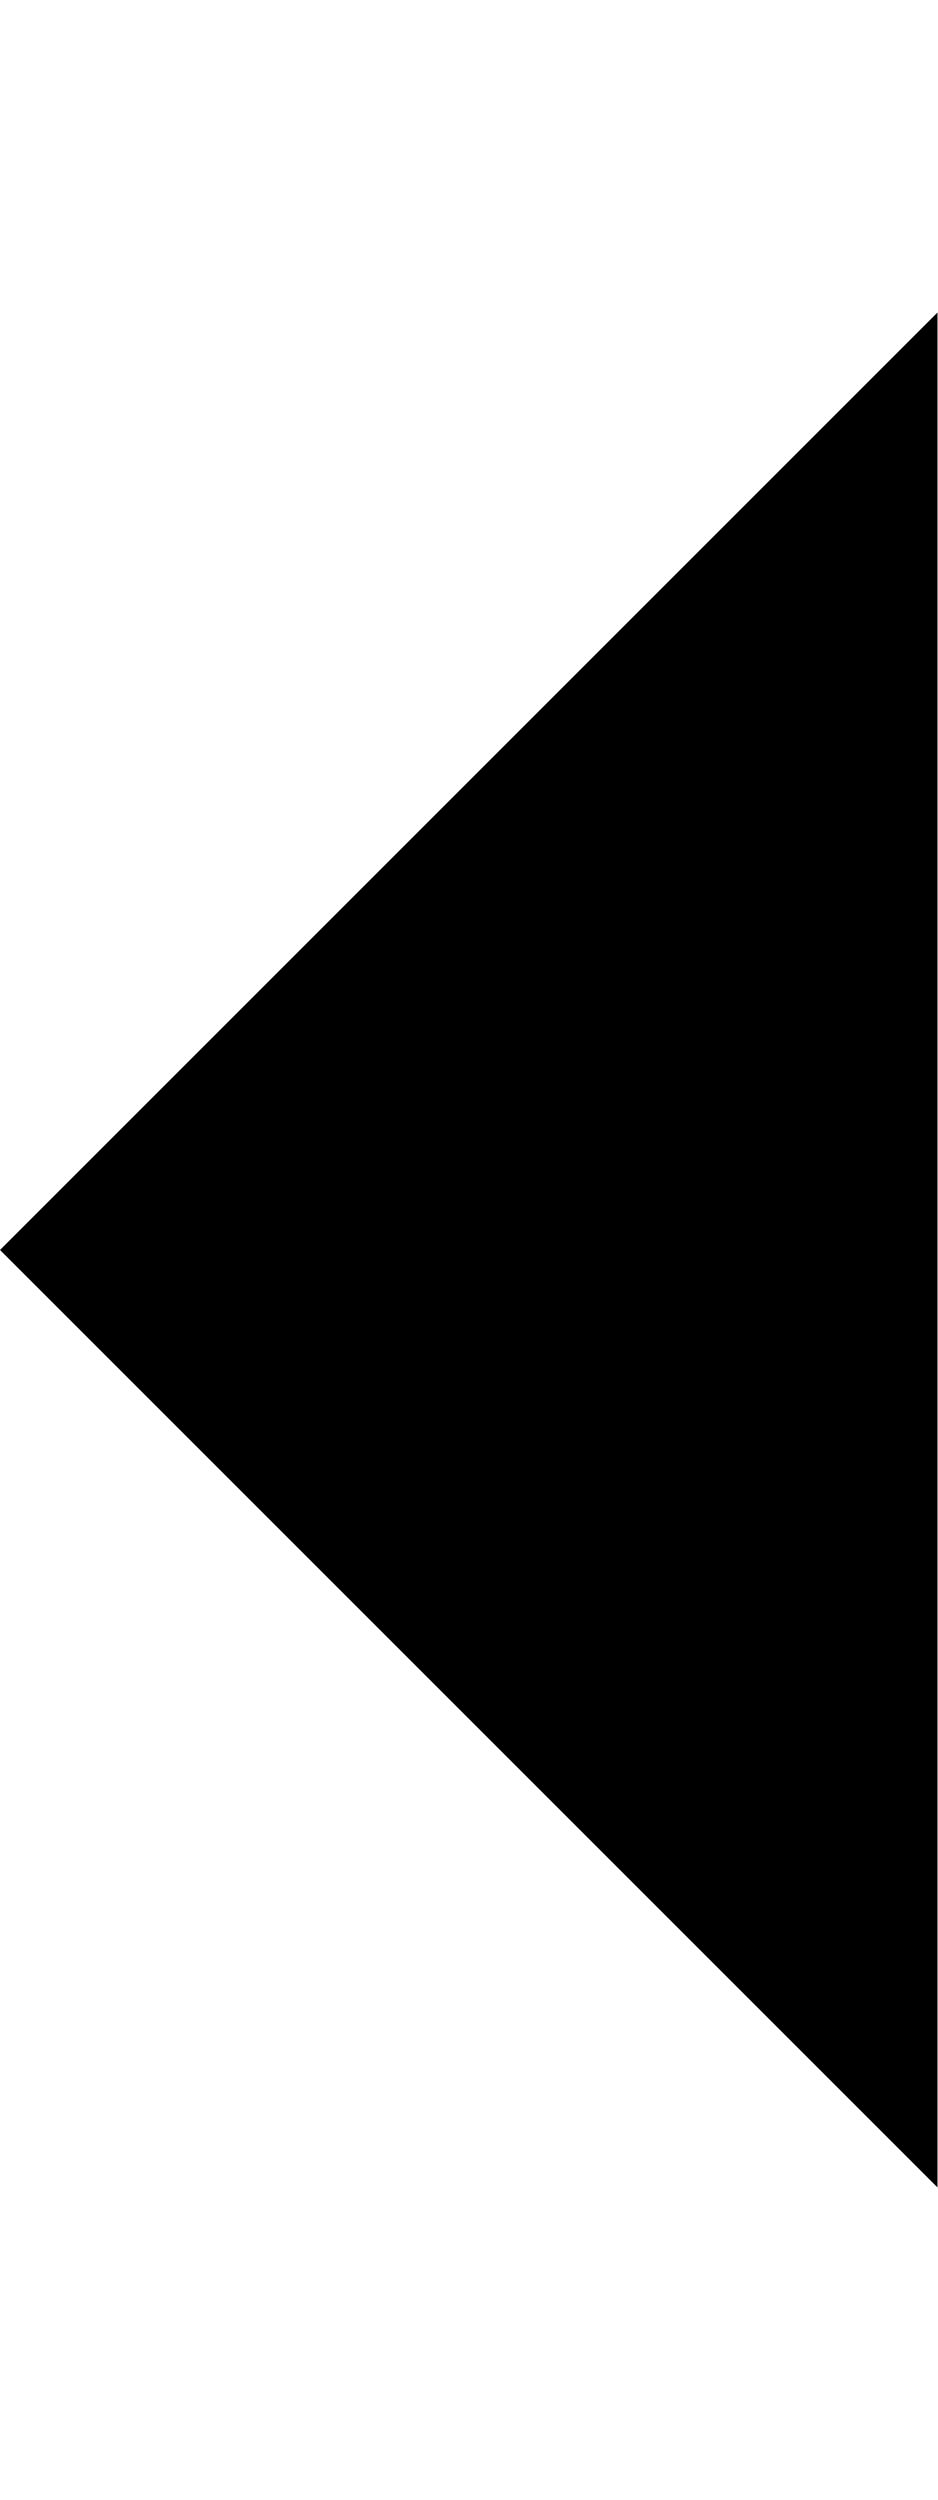
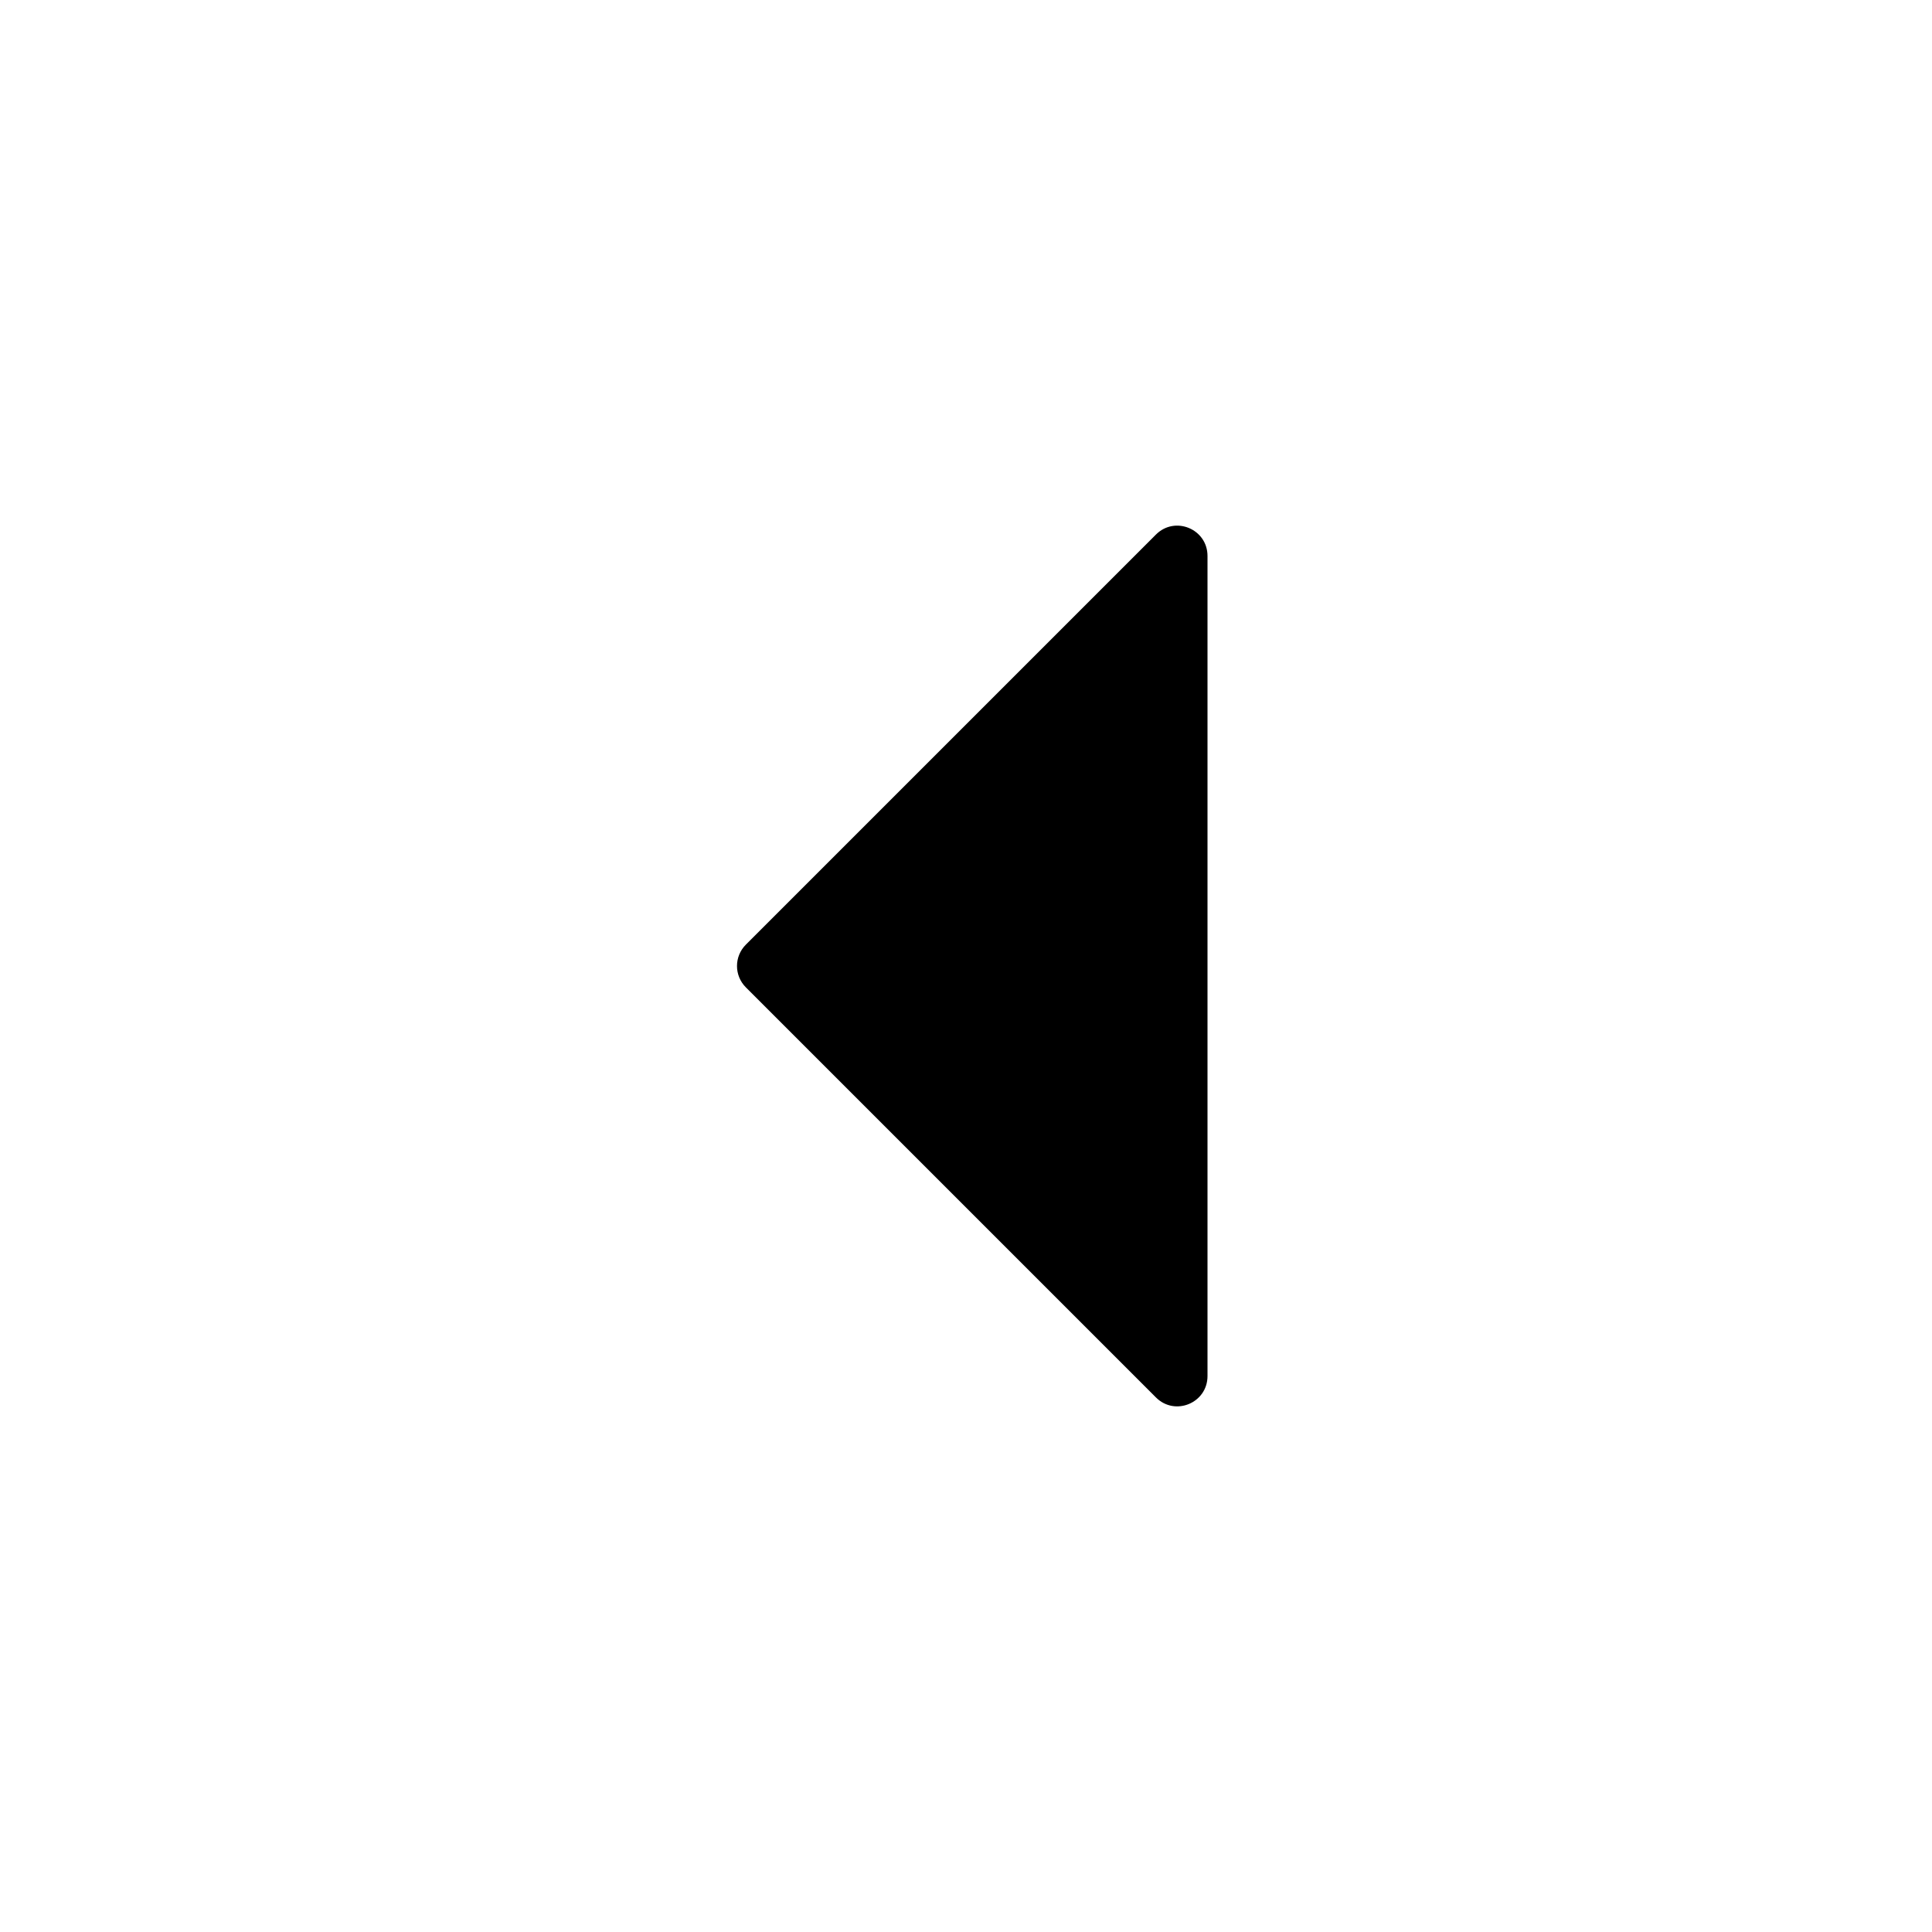
- <svg xmlns="http://www.w3.org/2000/svg" width="6" height="16" viewBox="0 0 6 16">
-   <path fill-rule="evenodd" d="M6 2L0 8l6 6V2z" />
+ <svg xmlns="http://www.w3.org/2000/svg" width="16" height="16" viewBox="0 0 16 16">
+   <path d="M9.573 4.427L6.177 7.823C6.079 7.921 6.079 8.079 6.177 8.177L9.573 11.573C9.731 11.731 10 11.619 10 11.396V4.604C10 4.381 9.731 4.269 9.573 4.427Z" />
</svg>
